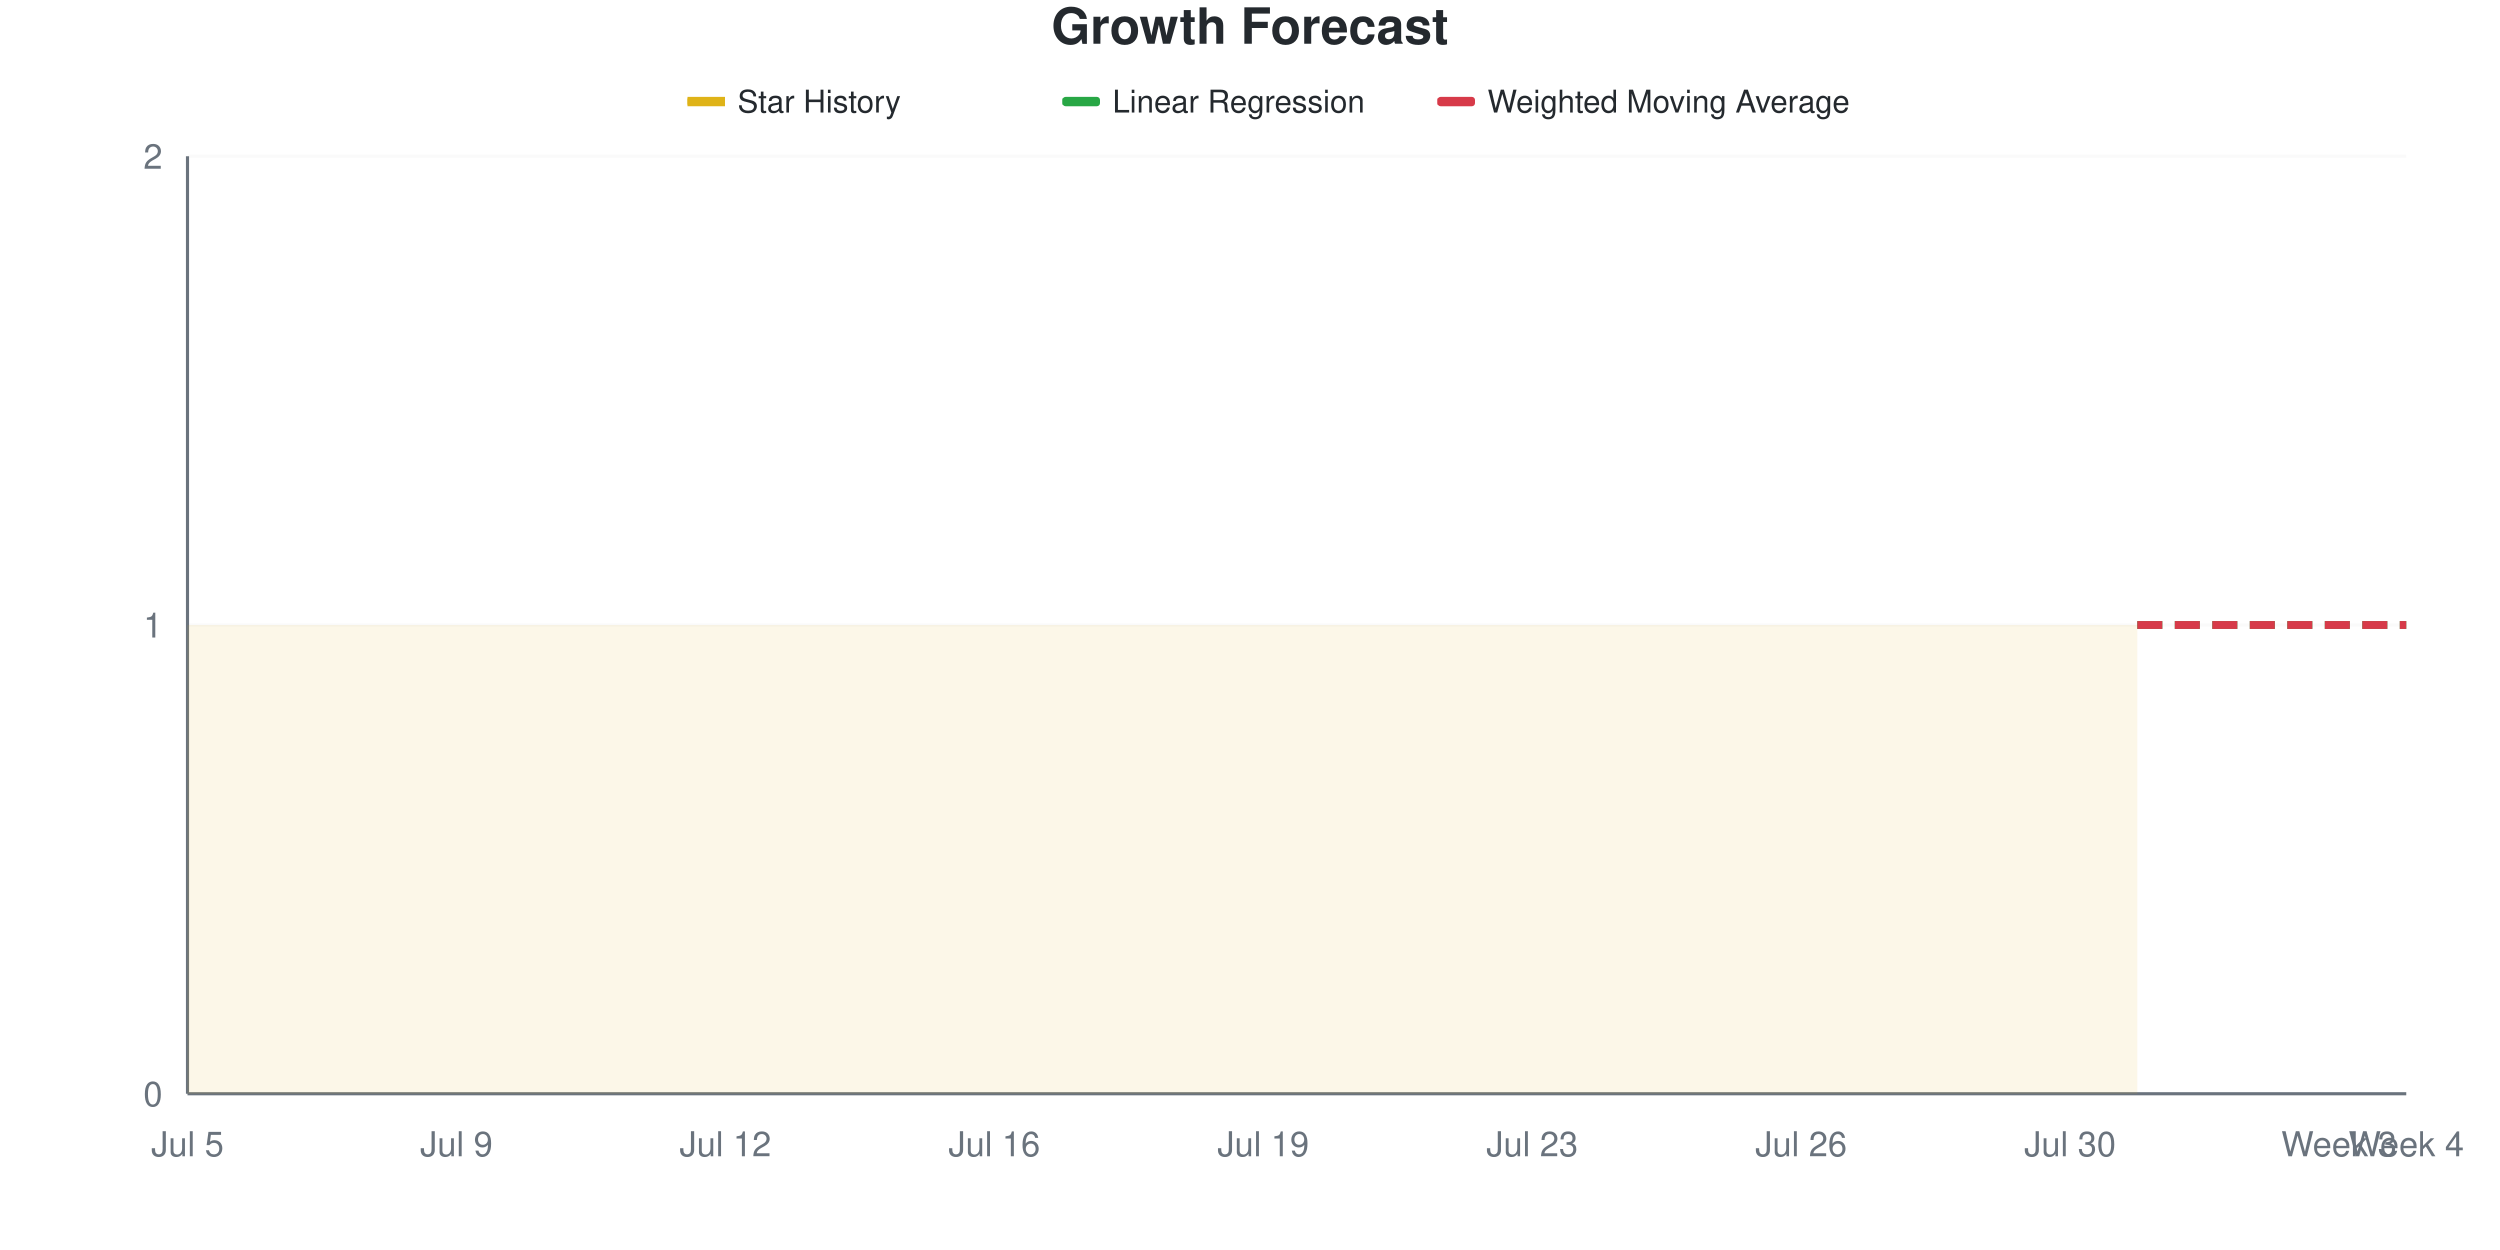
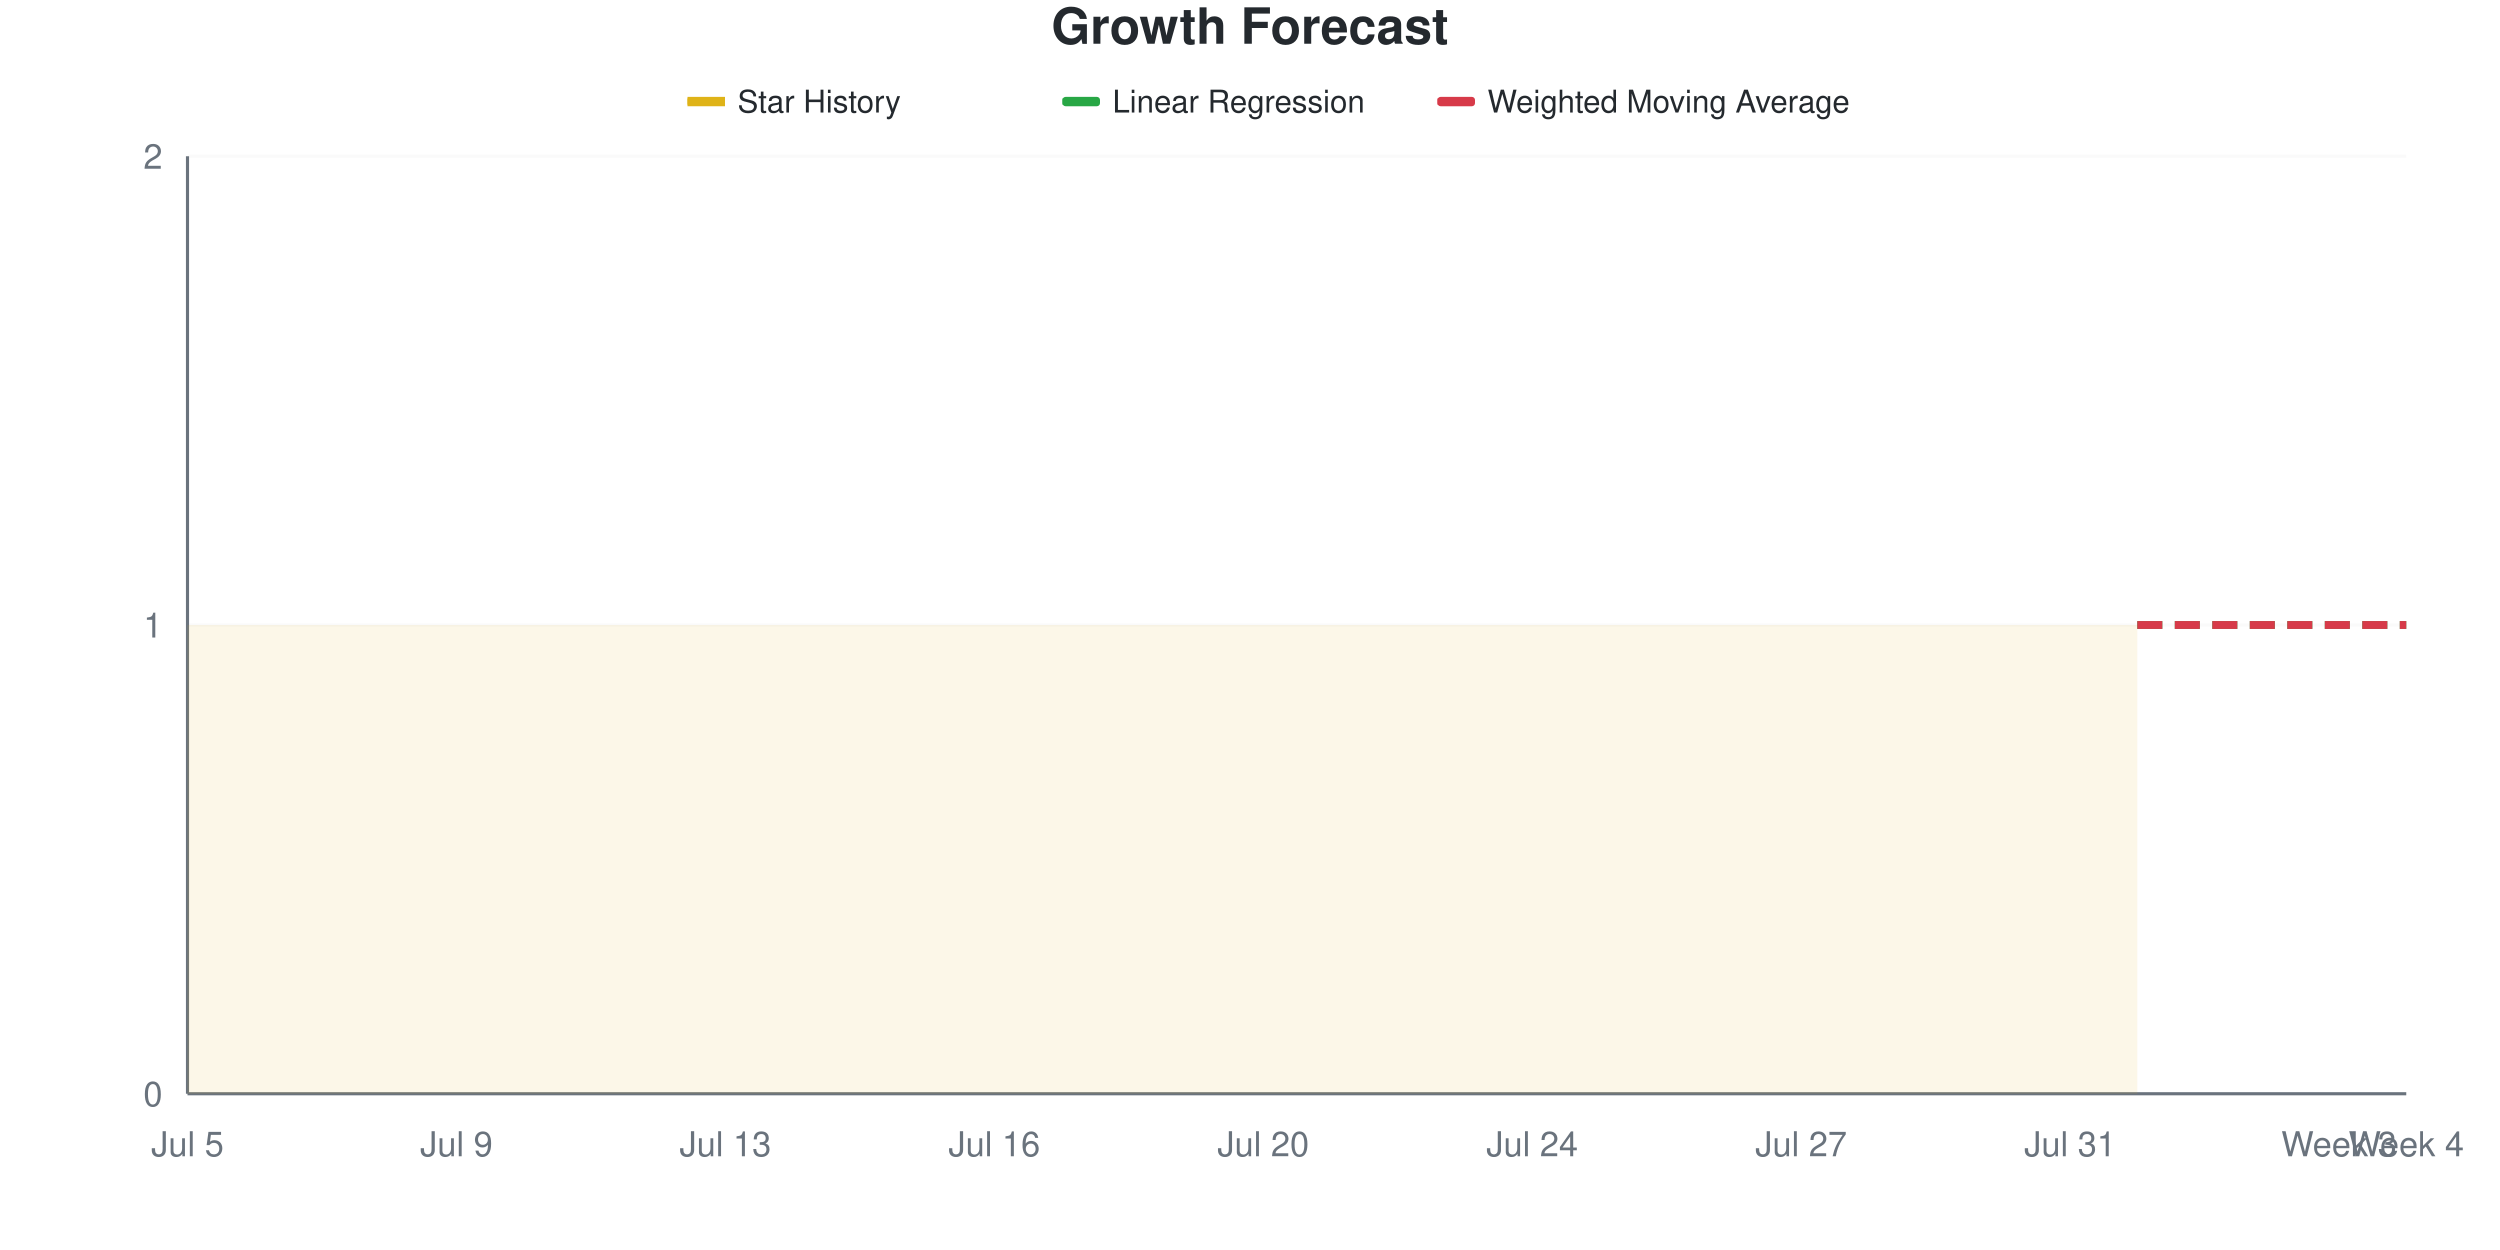
<svg xmlns="http://www.w3.org/2000/svg" viewBox="0 0 800 400" width="800" height="400">
  <style>
    @keyframes drawLine {
      to { stroke-dashoffset: 0; }
    }
    @keyframes fadeInPoint {
      from { opacity: 0; }
      to { opacity: 1; }
    }
    .data-line-0 {
      stroke-dasharray: 1161;
      stroke-dashoffset: 1161;
      animation: drawLine 2s ease-out forwards;
    }
    .data-point {
      opacity: 0;
      animation: fadeInPoint 0.5s ease-out forwards;
    }
    .chart-bg { fill: #fff; }
    .chart-text { fill: #24292e; }
    .chart-muted { fill: #6a737d; }
    .chart-grid { stroke: #eee; }
    .chart-axis { stroke: #6a737d; }
    @media (prefers-color-scheme: dark) {
      .chart-bg { fill: #0d1117; }
      .chart-text { fill: #e6edf3; }
      .chart-muted { fill: #8b949e; }
      .chart-grid { stroke: #21262d; }
      .chart-axis { stroke: #8b949e; }
    }
  </style>
  <rect width="800" height="400" class="chart-bg" />
  <text x="400" y="14" text-anchor="middle" class="chart-text" font-size="16" font-weight="bold" font-family="-apple-system, BlinkMacSystemFont, 'Segoe UI', Helvetica, Arial, sans-serif">Growth Forecast</text>
  <g class="legend">
    <rect x="220" y="31" width="12" height="3" fill="#dfb317" />
    <line x1="220" y1="32.5" x2="232" y2="32.5" stroke="#dfb317" stroke-width="2" />
    <text x="236" y="36" class="chart-text" font-size="10" font-family="-apple-system, BlinkMacSystemFont, 'Segoe UI', Helvetica, Arial, sans-serif">Star History</text>
    <rect x="340" y="31" width="12" height="3" fill="#28a745" rx="1" />
    <line x1="340" y1="32.5" x2="352" y2="32.5" stroke="#28a745" stroke-width="2" stroke-dasharray="4,2" />
    <text x="356" y="36" class="chart-text" font-size="10" font-family="-apple-system, BlinkMacSystemFont, 'Segoe UI', Helvetica, Arial, sans-serif">Linear Regression</text>
    <rect x="460" y="31" width="12" height="3" fill="#d73a49" rx="1" />
    <line x1="460" y1="32.5" x2="472" y2="32.5" stroke="#d73a49" stroke-width="2" stroke-dasharray="4,2" />
    <text x="476" y="36" class="chart-text" font-size="10" font-family="-apple-system, BlinkMacSystemFont, 'Segoe UI', Helvetica, Arial, sans-serif">Weighted Moving Average</text>
  </g>
  <g class="grid">
    <line x1="60" y1="350" x2="770" y2="350" class="chart-grid" stroke-opacity="0.3" />
    <text x="52" y="354" text-anchor="end" class="chart-muted" font-size="11" font-family="-apple-system, BlinkMacSystemFont, 'Segoe UI', Helvetica, Arial, sans-serif">0</text>
    <line x1="60" y1="200" x2="770" y2="200" class="chart-grid" stroke-opacity="0.3" />
    <text x="52" y="204" text-anchor="end" class="chart-muted" font-size="11" font-family="-apple-system, BlinkMacSystemFont, 'Segoe UI', Helvetica, Arial, sans-serif">1</text>
    <line x1="60" y1="50" x2="770" y2="50" class="chart-grid" stroke-opacity="0.3" />
    <text x="52" y="54" text-anchor="end" class="chart-muted" font-size="11" font-family="-apple-system, BlinkMacSystemFont, 'Segoe UI', Helvetica, Arial, sans-serif">2</text>
  </g>
  <g class="milestones">
    
  </g>
  <g class="x-axis">
    <text x="60" y="370" text-anchor="middle" class="chart-muted" font-size="11" font-family="-apple-system, BlinkMacSystemFont, 'Segoe UI', Helvetica, Arial, sans-serif">Jul 5</text>
    <text x="146.061" y="370" text-anchor="middle" class="chart-muted" font-size="11" font-family="-apple-system, BlinkMacSystemFont, 'Segoe UI', Helvetica, Arial, sans-serif">Jul 9</text>
-     <text x="232.121" y="370" text-anchor="middle" class="chart-muted" font-size="11" font-family="-apple-system, BlinkMacSystemFont, 'Segoe UI', Helvetica, Arial, sans-serif">Jul 12</text>
+     <text x="232.121" y="370" text-anchor="middle" class="chart-muted" font-size="11" font-family="-apple-system, BlinkMacSystemFont, 'Segoe UI', Helvetica, Arial, sans-serif">Jul 13</text>
    <text x="318.182" y="370" text-anchor="middle" class="chart-muted" font-size="11" font-family="-apple-system, BlinkMacSystemFont, 'Segoe UI', Helvetica, Arial, sans-serif">Jul 16</text>
-     <text x="404.242" y="370" text-anchor="middle" class="chart-muted" font-size="11" font-family="-apple-system, BlinkMacSystemFont, 'Segoe UI', Helvetica, Arial, sans-serif">Jul 19</text>
-     <text x="490.303" y="370" text-anchor="middle" class="chart-muted" font-size="11" font-family="-apple-system, BlinkMacSystemFont, 'Segoe UI', Helvetica, Arial, sans-serif">Jul 23</text>
-     <text x="576.364" y="370" text-anchor="middle" class="chart-muted" font-size="11" font-family="-apple-system, BlinkMacSystemFont, 'Segoe UI', Helvetica, Arial, sans-serif">Jul 26</text>
-     <text x="662.424" y="370" text-anchor="middle" class="chart-muted" font-size="11" font-family="-apple-system, BlinkMacSystemFont, 'Segoe UI', Helvetica, Arial, sans-serif">Jul 30</text>
+     <text x="404.242" y="370" text-anchor="middle" class="chart-muted" font-size="11" font-family="-apple-system, BlinkMacSystemFont, 'Segoe UI', Helvetica, Arial, sans-serif">Jul 20</text>
+     <text x="490.303" y="370" text-anchor="middle" class="chart-muted" font-size="11" font-family="-apple-system, BlinkMacSystemFont, 'Segoe UI', Helvetica, Arial, sans-serif">Jul 24</text>
+     <text x="576.364" y="370" text-anchor="middle" class="chart-muted" font-size="11" font-family="-apple-system, BlinkMacSystemFont, 'Segoe UI', Helvetica, Arial, sans-serif">Jul 27</text>
+     <text x="662.424" y="370" text-anchor="middle" class="chart-muted" font-size="11" font-family="-apple-system, BlinkMacSystemFont, 'Segoe UI', Helvetica, Arial, sans-serif">Jul 31</text>
    <text x="748.485" y="370" text-anchor="middle" class="chart-muted" font-size="11" font-family="-apple-system, BlinkMacSystemFont, 'Segoe UI', Helvetica, Arial, sans-serif">Week 3</text>
    <text x="770" y="370" text-anchor="middle" class="chart-muted" font-size="11" font-family="-apple-system, BlinkMacSystemFont, 'Segoe UI', Helvetica, Arial, sans-serif">Week 4</text>
  </g>
  <line x1="60" y1="50" x2="60" y2="350" class="chart-axis" stroke-width="1" />
  <line x1="60" y1="350" x2="770" y2="350" class="chart-axis" stroke-width="1" />
  <path d="M60,350 L60,200 C67.172,200 74.343,200 81.515,200 C88.687,200 95.859,200 103.03,200 C110.202,200 117.374,200 124.545,200 C131.717,200 138.889,200 146.061,200 C153.232,200 160.404,200 167.576,200 C174.747,200 181.919,200 189.091,200 C196.263,200 203.434,200 210.606,200 C217.778,200 224.949,200 232.121,200 C239.293,200 246.465,200 253.636,200 C260.808,200 267.98,200 275.152,200 C282.323,200 289.495,200 296.667,200 C303.838,200 311.01,200 318.182,200 C325.354,200 332.525,200 339.697,200 C346.869,200 354.04,200 361.212,200 C368.384,200 375.556,200 382.727,200 C389.899,200 397.071,200 404.242,200 C411.414,200 418.586,200 425.758,200 C432.929,200 440.101,200 447.273,200 C454.444,200 461.616,200 468.788,200 C475.96,200 483.131,200 490.303,200 C497.475,200 504.646,200 511.818,200 C518.99,200 526.162,200 533.333,200 C540.505,200 547.677,200 554.848,200 C562.02,200 569.192,200 576.364,200 C583.535,200 590.707,200 597.879,200 C605.051,200 612.222,200 619.394,200 C626.566,200 633.737,200 640.909,200 C648.081,200 655.253,200 662.424,200 C669.596,200 676.768,200 683.939,200 L683.939,350 L60,350 Z" fill="#dfb317" fill-opacity="0.1" />
  <path d="M60,350 L60,200 C67.172,200 74.343,200 81.515,200 C88.687,200 95.859,200 103.03,200 C110.202,200 117.374,200 124.545,200 C131.717,200 138.889,200 146.061,200 C153.232,200 160.404,200 167.576,200 C174.747,200 181.919,200 189.091,200 C196.263,200 203.434,200 210.606,200 C217.778,200 224.949,200 232.121,200 C239.293,200 246.465,200 253.636,200 C260.808,200 267.98,200 275.152,200 C282.323,200 289.495,200 296.667,200 C303.838,200 311.01,200 318.182,200 C325.354,200 332.525,200 339.697,200 C346.869,200 354.04,200 361.212,200 C368.384,200 375.556,200 382.727,200 C389.899,200 397.071,200 404.242,200 C411.414,200 418.586,200 425.758,200 C432.929,200 440.101,200 447.273,200 C454.444,200 461.616,200 468.788,200 C475.96,200 483.131,200 490.303,200 C497.475,200 504.646,200 511.818,200 C518.99,200 526.162,200 533.333,200 C540.505,200 547.677,200 554.848,200 C562.02,200 569.192,200 576.364,200 C583.535,200 590.707,200 597.879,200 C605.051,200 612.222,200 619.394,200 C626.566,200 633.737,200 640.909,200 C648.081,200 655.253,200 662.424,200 C669.596,200 676.768,200 683.939,200" fill="none" stroke="#dfb317" stroke-width="2.5" class="data-line-0" />
  <path d="M683.939,200 C691.111,200 698.283,200 705.455,200 C712.626,200 719.798,200 726.97,200 C734.141,200 741.313,200 748.485,200 C755.657,200 762.828,200 770,200" fill="none" stroke="#28a745" stroke-width="2.5" stroke-dasharray="8,4" />
  <path d="M683.939,200 C691.111,200 698.283,200 705.455,200 C712.626,200 719.798,200 726.97,200 C734.141,200 741.313,200 748.485,200 C755.657,200 762.828,200 770,200" fill="none" stroke="#d73a49" stroke-width="2.5" stroke-dasharray="8,4" />
  <g class="points">
    <circle cx="60" cy="200" r="4" fill="#dfb317" class="data-point" style="animation-delay: 1.50s" />
    <circle cx="81.515" cy="200" r="4" fill="#dfb317" class="data-point" style="animation-delay: 1.55s" />
    <circle cx="103.03" cy="200" r="4" fill="#dfb317" class="data-point" style="animation-delay: 1.60s" />
    <circle cx="124.545" cy="200" r="4" fill="#dfb317" class="data-point" style="animation-delay: 1.65s" />
    <circle cx="146.061" cy="200" r="4" fill="#dfb317" class="data-point" style="animation-delay: 1.70s" />
    <circle cx="167.576" cy="200" r="4" fill="#dfb317" class="data-point" style="animation-delay: 1.75s" />
    <circle cx="189.091" cy="200" r="4" fill="#dfb317" class="data-point" style="animation-delay: 1.80s" />
    <circle cx="210.606" cy="200" r="4" fill="#dfb317" class="data-point" style="animation-delay: 1.85s" />
    <circle cx="232.121" cy="200" r="4" fill="#dfb317" class="data-point" style="animation-delay: 1.90s" />
    <circle cx="253.636" cy="200" r="4" fill="#dfb317" class="data-point" style="animation-delay: 1.95s" />
    <circle cx="275.152" cy="200" r="4" fill="#dfb317" class="data-point" style="animation-delay: 2.00s" />
    <circle cx="296.667" cy="200" r="4" fill="#dfb317" class="data-point" style="animation-delay: 2.05s" />
    <circle cx="318.182" cy="200" r="4" fill="#dfb317" class="data-point" style="animation-delay: 2.10s" />
    <circle cx="339.697" cy="200" r="4" fill="#dfb317" class="data-point" style="animation-delay: 2.15s" />
    <circle cx="361.212" cy="200" r="4" fill="#dfb317" class="data-point" style="animation-delay: 2.20s" />
    <circle cx="382.727" cy="200" r="4" fill="#dfb317" class="data-point" style="animation-delay: 2.25s" />
    <circle cx="404.242" cy="200" r="4" fill="#dfb317" class="data-point" style="animation-delay: 2.30s" />
    <circle cx="425.758" cy="200" r="4" fill="#dfb317" class="data-point" style="animation-delay: 2.35s" />
    <circle cx="447.273" cy="200" r="4" fill="#dfb317" class="data-point" style="animation-delay: 2.40s" />
    <circle cx="468.788" cy="200" r="4" fill="#dfb317" class="data-point" style="animation-delay: 2.45s" />
    <circle cx="490.303" cy="200" r="4" fill="#dfb317" class="data-point" style="animation-delay: 2.50s" />
    <circle cx="511.818" cy="200" r="4" fill="#dfb317" class="data-point" style="animation-delay: 2.55s" />
    <circle cx="533.333" cy="200" r="4" fill="#dfb317" class="data-point" style="animation-delay: 2.60s" />
    <circle cx="554.848" cy="200" r="4" fill="#dfb317" class="data-point" style="animation-delay: 2.65s" />
    <circle cx="576.364" cy="200" r="4" fill="#dfb317" class="data-point" style="animation-delay: 2.70s" />
    <circle cx="597.879" cy="200" r="4" fill="#dfb317" class="data-point" style="animation-delay: 2.75s" />
    <circle cx="619.394" cy="200" r="4" fill="#dfb317" class="data-point" style="animation-delay: 2.80s" />
    <circle cx="640.909" cy="200" r="4" fill="#dfb317" class="data-point" style="animation-delay: 2.85s" />
    <circle cx="662.424" cy="200" r="4" fill="#dfb317" class="data-point" style="animation-delay: 2.90s" />
    <circle cx="683.939" cy="200" r="4" fill="#dfb317" class="data-point" style="animation-delay: 2.95s" />
  </g>
</svg>
